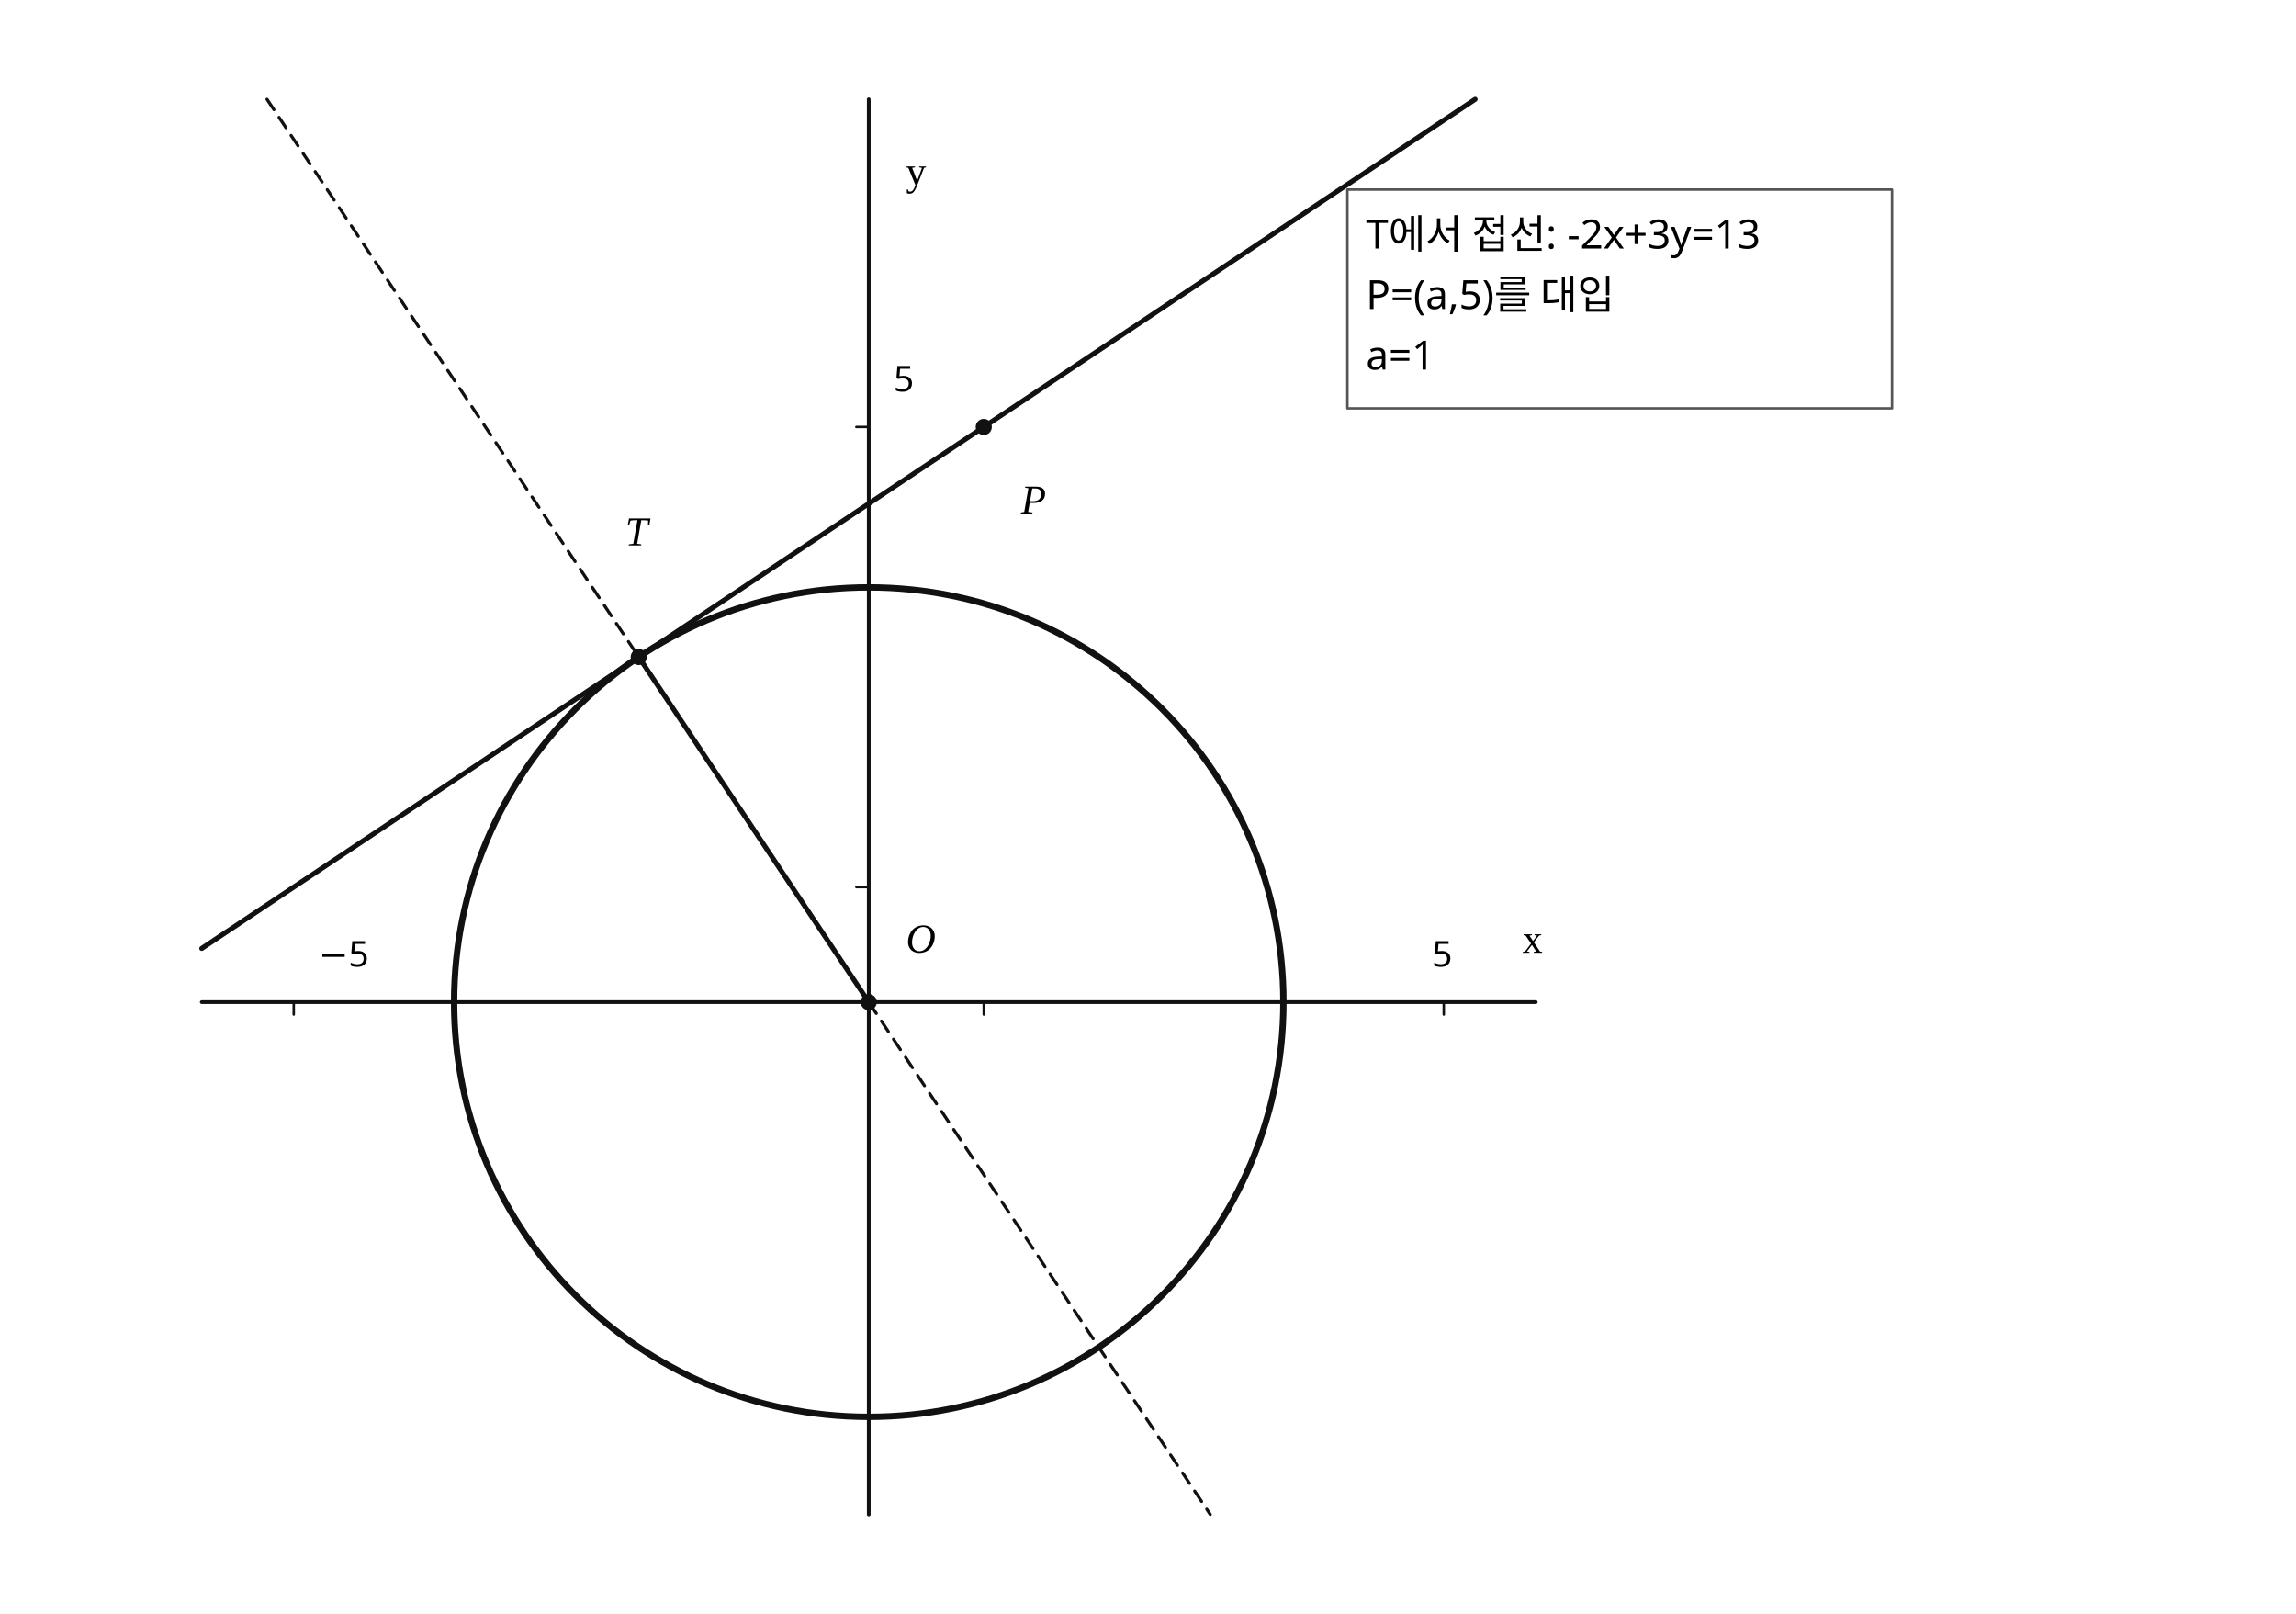
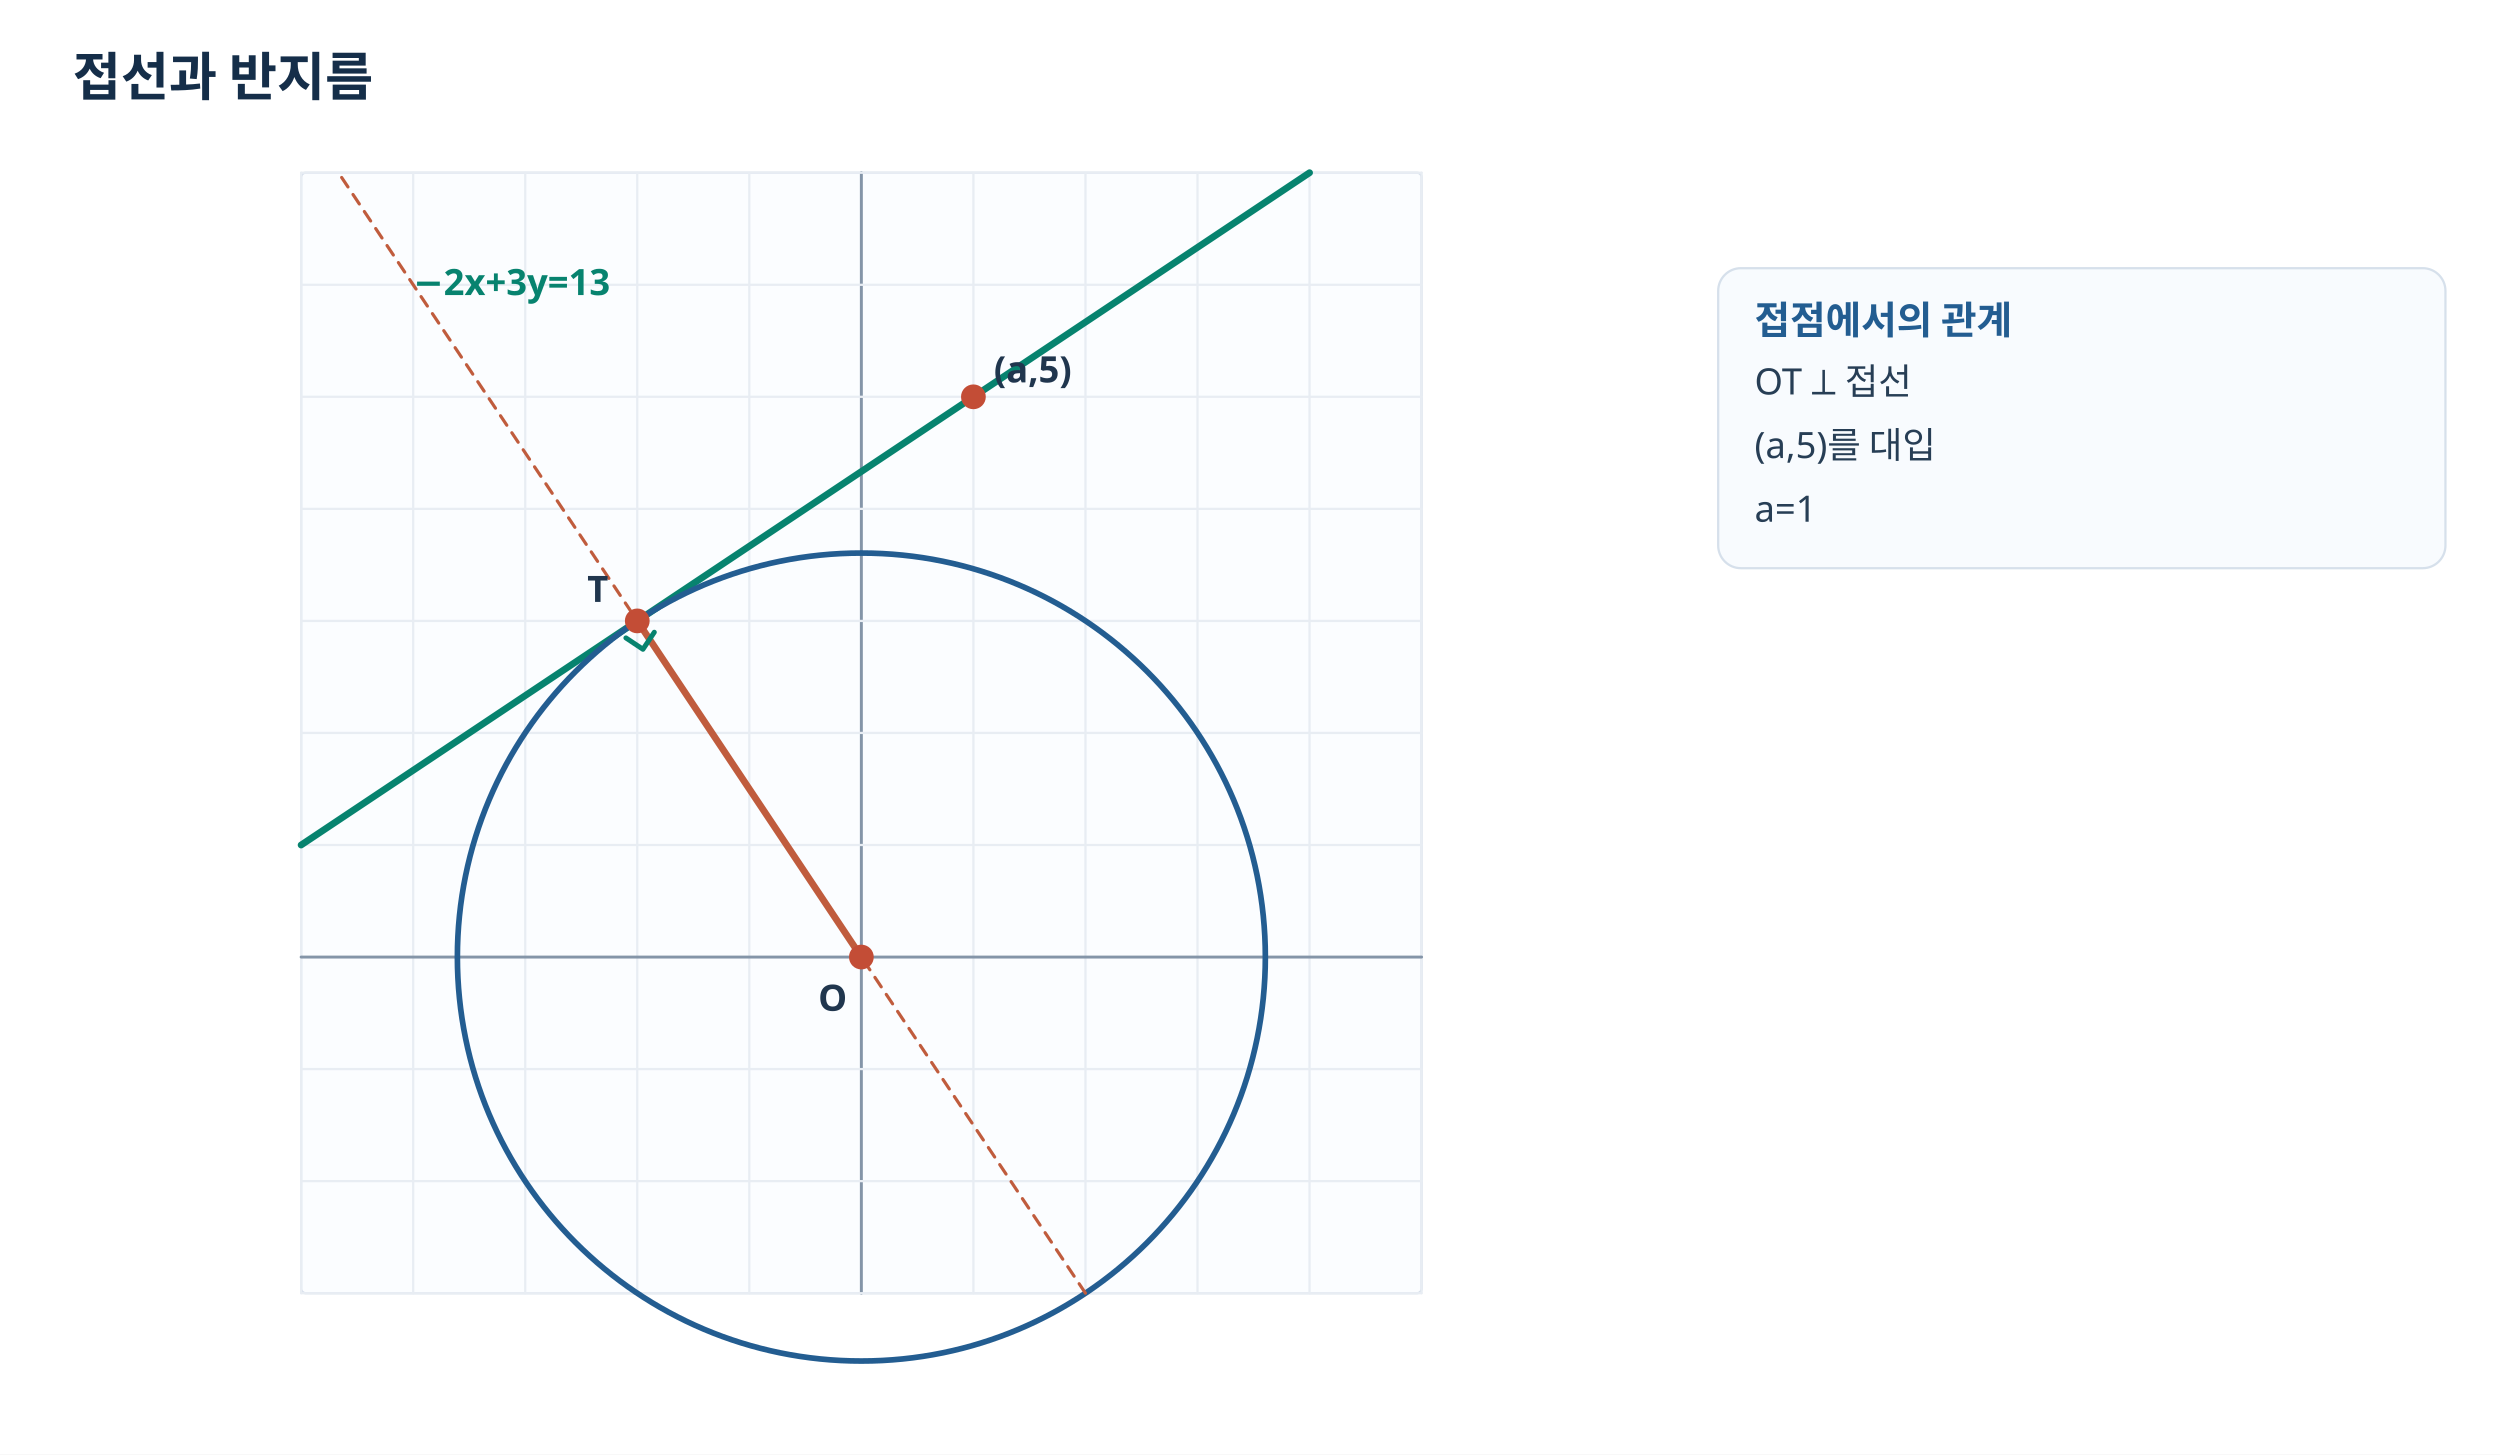
- <svg xmlns="http://www.w3.org/2000/svg" viewBox="0 0 740 520" width="740" height="520" preserveAspectRatio="xMidYMid meet" role="img" aria-labelledby="visual-title visual-desc" data-engine-version="geometry-visual-v1" data-geometry-style-version="AP_GEOMETRY_PRINT_V1_0_DRAFT" data-geometry-preset="GEOMETRY_STANDARD" data-graph-style-version="AP_GRAPH_PRINT_V1_1_DRAFT" data-geometry-mode="COORDINATE_GEOMETRY_HYBRID" data-axis-scale-mode="EQUAL_UNIT" data-geometry-fact-hash="4f2e41ce68d29e5368ba876c69d721875170b7e3bf51c6d997ae6db14409ff81" data-visual-provenance="independent-facts-python" style="max-width:100%;height:auto;stroke-linejoin:round;stroke-linecap:round">
-   <rect width="740" height="520" fill="#fff" />
-   <g data-layer="20">
-     <line id="radiusLine" data-role="auxiliary" stroke="#111" stroke-width="1.0" fill="none" stroke-dasharray="4 3" x1="86.061" y1="32" x2="390.061" y2="488" />
+ <svg xmlns="http://www.w3.org/2000/svg" width="1100" height="640" viewBox="0 0 1100 640" preserveAspectRatio="xMidYMid meet" role="img" aria-labelledby="visual-title visual-desc" data-engine-version="geometry-visual-v1" data-adapter="HANDCRAFTED_SVG" data-visual-spec-sha256="93a868000a4a9e2bbf55984edef48ab60287f34522636b4036aba7cd1a6b92d5" data-visual-provenance="problem-final-solution-frozen-facts" style="max-width:100%;height:auto;font-family:'Noto Sans KR','Malgun Gothic',sans-serif;stroke-linejoin:round;stroke-linecap:round">
+   <defs>
+     <style>text{font-family:'Noto Sans KR','Malgun Gothic',sans-serif}.grid{stroke:#e8edf3;stroke-width:1}.axis{stroke:#718298;stroke-width:1.5}.hint{fill:#63758b}.main{stroke:#235d91}.accent{stroke:#07836f}.warm{stroke:#c05c3d}.soft{stroke:#99a6b5}</style>
+     <clipPath id="clip-q3-plot">
+       <rect x="0" y="0" width="1200" height="800" />
+     </clipPath>
+   </defs>
+   <rect x="0" y="0" width="1100" height="640" fill="#fff" />
+   <text id="q3-title" data-label-kind="STUDENT_TEXT" x="32" y="34" text-anchor="start" dominant-baseline="middle" font-size="23" font-weight="700" fill="#152e49">접선과 반지름</text>
+   <g clip-path="url(#clip-q3-plot)">
+     <rect id="q3-plot-frame" x="132.5" y="76" width="493" height="493" rx="2" fill="#fbfdff" stroke="#d5deea" />
+     <line id="q3-plot-gx--5" data-semantic-id="q3-plot-gx--5" x1="132.5" y1="569" x2="132.5" y2="76" stroke="#e8edf3" stroke-width="1" />
+     <line id="q3-plot-gx--4" data-semantic-id="q3-plot-gx--4" x1="181.8" y1="569" x2="181.8" y2="76" stroke="#e8edf3" stroke-width="1" />
+     <line id="q3-plot-gx--3" data-semantic-id="q3-plot-gx--3" x1="231.1" y1="569" x2="231.1" y2="76" stroke="#e8edf3" stroke-width="1" />
+     <line id="q3-plot-gx--2" data-semantic-id="q3-plot-gx--2" x1="280.4" y1="569" x2="280.4" y2="76" stroke="#e8edf3" stroke-width="1" />
+     <line id="q3-plot-gx--1" data-semantic-id="q3-plot-gx--1" x1="329.7" y1="569" x2="329.7" y2="76" stroke="#e8edf3" stroke-width="1" />
+     <line id="q3-plot-gx-0" data-semantic-id="q3-plot-gx-0" x1="379" y1="569" x2="379" y2="76" stroke="#8495a8" stroke-width="1.3" />
+     <line id="q3-plot-gx-1" data-semantic-id="q3-plot-gx-1" x1="428.3" y1="569" x2="428.3" y2="76" stroke="#e8edf3" stroke-width="1" />
+     <line id="q3-plot-gx-2" data-semantic-id="q3-plot-gx-2" x1="477.6" y1="569" x2="477.6" y2="76" stroke="#e8edf3" stroke-width="1" />
+     <line id="q3-plot-gx-3" data-semantic-id="q3-plot-gx-3" x1="526.9" y1="569" x2="526.9" y2="76" stroke="#e8edf3" stroke-width="1" />
+     <line id="q3-plot-gx-4" data-semantic-id="q3-plot-gx-4" x1="576.2" y1="569" x2="576.2" y2="76" stroke="#e8edf3" stroke-width="1" />
+     <line id="q3-plot-gx-5" data-semantic-id="q3-plot-gx-5" x1="625.5" y1="569" x2="625.5" y2="76" stroke="#e8edf3" stroke-width="1" />
+     <line id="q3-plot-gy--3" data-semantic-id="q3-plot-gy--3" x1="132.5" y1="569" x2="625.5" y2="569" stroke="#e8edf3" stroke-width="1" />
+     <line id="q3-plot-gy--2" data-semantic-id="q3-plot-gy--2" x1="132.5" y1="519.7" x2="625.5" y2="519.7" stroke="#e8edf3" stroke-width="1" />
+     <line id="q3-plot-gy--1" data-semantic-id="q3-plot-gy--1" x1="132.5" y1="470.4" x2="625.5" y2="470.4" stroke="#e8edf3" stroke-width="1" />
+     <line id="q3-plot-gy-0" data-semantic-id="q3-plot-gy-0" x1="132.5" y1="421.1" x2="625.5" y2="421.1" stroke="#8495a8" stroke-width="1.3" />
+     <line id="q3-plot-gy-1" data-semantic-id="q3-plot-gy-1" x1="132.5" y1="371.8" x2="625.5" y2="371.8" stroke="#e8edf3" stroke-width="1" />
+     <line id="q3-plot-gy-2" data-semantic-id="q3-plot-gy-2" x1="132.5" y1="322.5" x2="625.5" y2="322.5" stroke="#e8edf3" stroke-width="1" />
+     <line id="q3-plot-gy-3" data-semantic-id="q3-plot-gy-3" x1="132.5" y1="273.2" x2="625.5" y2="273.2" stroke="#e8edf3" stroke-width="1" />
+     <line id="q3-plot-gy-4" data-semantic-id="q3-plot-gy-4" x1="132.5" y1="223.9" x2="625.5" y2="223.9" stroke="#e8edf3" stroke-width="1" />
+     <line id="q3-plot-gy-5" data-semantic-id="q3-plot-gy-5" x1="132.5" y1="174.6" x2="625.5" y2="174.6" stroke="#e8edf3" stroke-width="1" />
+     <line id="q3-plot-gy-6" data-semantic-id="q3-plot-gy-6" x1="132.5" y1="125.3" x2="625.5" y2="125.3" stroke="#e8edf3" stroke-width="1" />
+     <line id="q3-plot-gy-7" data-semantic-id="q3-plot-gy-7" x1="132.5" y1="76" x2="625.5" y2="76" stroke="#e8edf3" stroke-width="1" />
+     <line id="q3-tangent" data-semantic-id="q3-tangent" x1="132.5" y1="371.8" x2="576.2" y2="76" stroke="#07836f" stroke-width="3" />
+     <circle id="q3-circle" data-semantic-id="circle" cx="379" cy="421.1" r="177.754" fill="none" stroke="#235d91" stroke-width="2.5" />
+     <line id="q3-radius" data-semantic-id="q3-radius" x1="379" y1="421.1" x2="280.4" y2="273.2" stroke="#c05c3d" stroke-width="3" />
+     <line id="q3-line-at-radius" data-semantic-id="q3-line-at-radius" x1="477.6" y1="569" x2="148.933" y2="76" stroke="#c05c3d" stroke-width="1.4" stroke-dasharray="5 4" />
+     <circle id="q3-O-dot" data-semantic-id="q3-O-dot" cx="379" cy="421.1" r="4.7" stroke="#c34d36" stroke-width="1.5" fill="#c34d36" />
+     <text id="q3-O-label" data-label-kind="STUDENT_TEXT" x="360" y="439.1" text-anchor="start" dominant-baseline="middle" font-size="16" font-weight="600" fill="#20364e">O</text>
+     <circle id="q3-T-dot" data-semantic-id="q3-T-dot" cx="280.4" cy="273.2" r="4.7" stroke="#c34d36" stroke-width="1.5" fill="#c34d36" />
+     <text id="q3-T-label" data-label-kind="STUDENT_TEXT" x="258.4" y="259.2" text-anchor="start" dominant-baseline="middle" font-size="16" font-weight="600" fill="#20364e">T</text>
+     <circle id="q3-P-dot" data-semantic-id="q3-P-dot" cx="428.3" cy="174.6" r="4.7" stroke="#c34d36" stroke-width="1.5" fill="#c34d36" />
+     <text id="q3-P-label" data-label-kind="STUDENT_TEXT" x="437.3" y="162.6" text-anchor="start" dominant-baseline="middle" font-size="16" font-weight="600" fill="#20364e">(a,5)</text>
+     <polyline id="q3-perp" data-semantic-id="q3-perp" points="275.408,280.688 282.896,285.681 287.888,278.192" fill="none" stroke="#07836f" stroke-width="2.2" />
+     <text id="q3-tangent-eq" data-label-kind="STUDENT_TEXT" x="181.8" y="125.3" text-anchor="start" dominant-baseline="middle" font-size="16" font-weight="600" fill="#07836f">−2x+3y=13</text>
  </g>
-   <g data-layer="30">
-     <line id="x-axis" data-role="axis" stroke="#111" stroke-width="1.2" fill="none" x1="65.018" y1="322.909" x2="494.982" y2="322.909" />
-   </g>
-   <g data-layer="30">
-     <line id="y-axis" data-role="axis" stroke="#111" stroke-width="1.2" fill="none" x1="280" y1="488" x2="280" y2="32" />
-   </g>
-   <g data-layer="30">
-     <line id="model-x-unit" data-role="tick" stroke="#111" stroke-width="0.8" fill="none" x1="317.066" y1="322.909" x2="317.066" y2="326.909" />
-   </g>
-   <g data-layer="30">
-     <line id="model-y-unit" data-role="tick" stroke="#111" stroke-width="0.8" fill="none" x1="280" y1="285.843" x2="276" y2="285.843" />
-   </g>
-   <g data-layer="30">
-     <line id="tick-x--1" data-role="tick" stroke="#111" stroke-width="0.8" fill="none" x1="94.671" y1="322.909" x2="94.671" y2="326.909" />
-   </g>
-   <g data-layer="30">
-     <line id="tick-x-1" data-role="tick" stroke="#111" stroke-width="0.8" fill="none" x1="465.329" y1="322.909" x2="465.329" y2="326.909" />
-   </g>
-   <g data-layer="30">
-     <line id="tick-y-1" data-role="tick" stroke="#111" stroke-width="0.8" fill="none" x1="280" y1="137.58" x2="276" y2="137.58" />
-   </g>
-   <g data-layer="30">
-     <line id="OT" data-role="line" stroke="#111" stroke-width="1.6" fill="none" x1="280" y1="322.909" x2="205.868" y2="211.712" />
-   </g>
-   <g data-layer="40">
-     <circle id="circle" data-role="circle" stroke="#111" stroke-width="2.05" fill="none" cx="280" cy="322.909" r="133.643" />
-   </g>
-   <g data-layer="40">
-     <line id="tangent" data-role="line" stroke="#111" stroke-width="1.6" fill="none" x1="65.018" y1="305.612" x2="475.436" y2="32" />
-   </g>
-   <g data-layer="70">
-     <circle id="O" data-role="point" stroke="#111" stroke-width="0.8" fill="#111" cx="280" cy="322.909" r="2.2" />
-   </g>
-   <g data-layer="70">
-     <circle id="T" data-role="point" stroke="#111" stroke-width="0.8" fill="#111" cx="205.868" cy="211.712" r="2.2" />
-   </g>
-   <g data-layer="70">
-     <circle id="P" data-role="point" stroke="#111" stroke-width="0.8" fill="#111" cx="317.066" cy="137.58" r="2.2" />
-   </g>
-   <g data-layer="88">
-     <rect id="result-box" data-role="conditionBox" x="434.263" y="61.08" width="175.54" height="70.5" fill="#fff" stroke="#555" stroke-width="0.8" />
-   </g>
-   <g data-layer="90">
-     <text id="O-name" data-label-kind="POINT_NAME" data-priority="0" x="292" y="306.934" font-size="13.25" font-style="italic" font-family="STIX Two Math, Cambria Math, Times New Roman, serif">O</text>
-   </g>
-   <g data-layer="90">
-     <text id="P-name" data-label-kind="POINT_NAME" data-priority="0" x="329.066" y="165.48" font-size="13.25" font-style="italic" font-family="STIX Two Math, Cambria Math, Times New Roman, serif">P</text>
-   </g>
-   <g data-layer="90">
-     <text id="T-name" data-label-kind="POINT_NAME" data-priority="0" x="201.496" y="175.737" font-size="13.25" font-style="italic" font-family="STIX Two Math, Cambria Math, Times New Roman, serif">T</text>
-   </g>
-   <g data-layer="90">
-     <text id="result" data-label-kind="CONDITION_BOX" data-priority="0" x="440.263" y="113.88" font-size="13" font-family="Noto Sans KR, Pretendard, Apple SD Gothic Neo, Malgun Gothic, sans-serif">
-       <tspan x="440.263" y="80.08" font-family="Noto Sans KR, Pretendard, Apple SD Gothic Neo, Malgun Gothic, sans-serif">T에서 접선: -2x+3y=13</tspan>
-       <tspan x="440.263" y="99.58" font-family="Noto Sans KR, Pretendard, Apple SD Gothic Neo, Malgun Gothic, sans-serif">P=(a,5)를 대입</tspan>
-       <tspan x="440.263" y="119.08" font-family="Noto Sans KR, Pretendard, Apple SD Gothic Neo, Malgun Gothic, sans-serif">a=1</tspan>
-     </text>
-   </g>
-   <g data-layer="90">
-     <text id="axis-x" data-label-kind="GRAPH_ANNOTATION" data-priority="4" x="490.692" y="307.009" font-size="13" data-math="true" font-family="STIX Two Math, Cambria Math, Times New Roman, serif">x</text>
-   </g>
-   <g data-layer="90">
-     <text id="axis-y" data-label-kind="GRAPH_ANNOTATION" data-priority="4" x="292" y="59.6" font-size="13" data-math="true" font-family="STIX Two Math, Cambria Math, Times New Roman, serif">y</text>
-   </g>
-   <g data-layer="90">
-     <text id="tick-x--1-label" data-label-kind="GRAPH_ANNOTATION" data-priority="4" x="102.671" y="311.459" font-size="11.5" font-family="Noto Sans KR, Pretendard, Apple SD Gothic Neo, Malgun Gothic, sans-serif">−5</text>
-   </g>
-   <g data-layer="90">
-     <text id="tick-x-1-label" data-label-kind="GRAPH_ANNOTATION" data-priority="4" x="461.534" y="311.459" font-size="11.5" font-family="Noto Sans KR, Pretendard, Apple SD Gothic Neo, Malgun Gothic, sans-serif">5</text>
-   </g>
-   <g data-layer="90">
-     <text id="tick-y-1-label" data-label-kind="GRAPH_ANNOTATION" data-priority="4" x="288" y="126.13" font-size="11.5" font-family="Noto Sans KR, Pretendard, Apple SD Gothic Neo, Malgun Gothic, sans-serif">5</text>
-   </g>
+   <rect id="q3-step-box" x="756" y="118" width="320" height="132" rx="10" fill="#f8fbfe" stroke="#d6e0eb" />
+   <text id="q3-step-head" data-label-kind="STUDENT_TEXT" x="772" y="141" text-anchor="start" dominant-baseline="middle" font-size="17" font-weight="700" fill="#235d91">접점에서의 관계</text>
+   <text id="q3-step-line-1" data-label-kind="STUDENT_TEXT" x="772" y="168" text-anchor="start" dominant-baseline="middle" font-size="16" font-weight="500" fill="#273e55">OT ⟂ 접선</text>
+   <text id="q3-step-line-2" data-label-kind="STUDENT_TEXT" x="772" y="196" text-anchor="start" dominant-baseline="middle" font-size="16" font-weight="500" fill="#273e55">(a,5)를 대입</text>
+   <text id="q3-step-line-3" data-label-kind="STUDENT_TEXT" x="772" y="224" text-anchor="start" dominant-baseline="middle" font-size="16" font-weight="500" fill="#273e55">a=1</text>
</svg>
